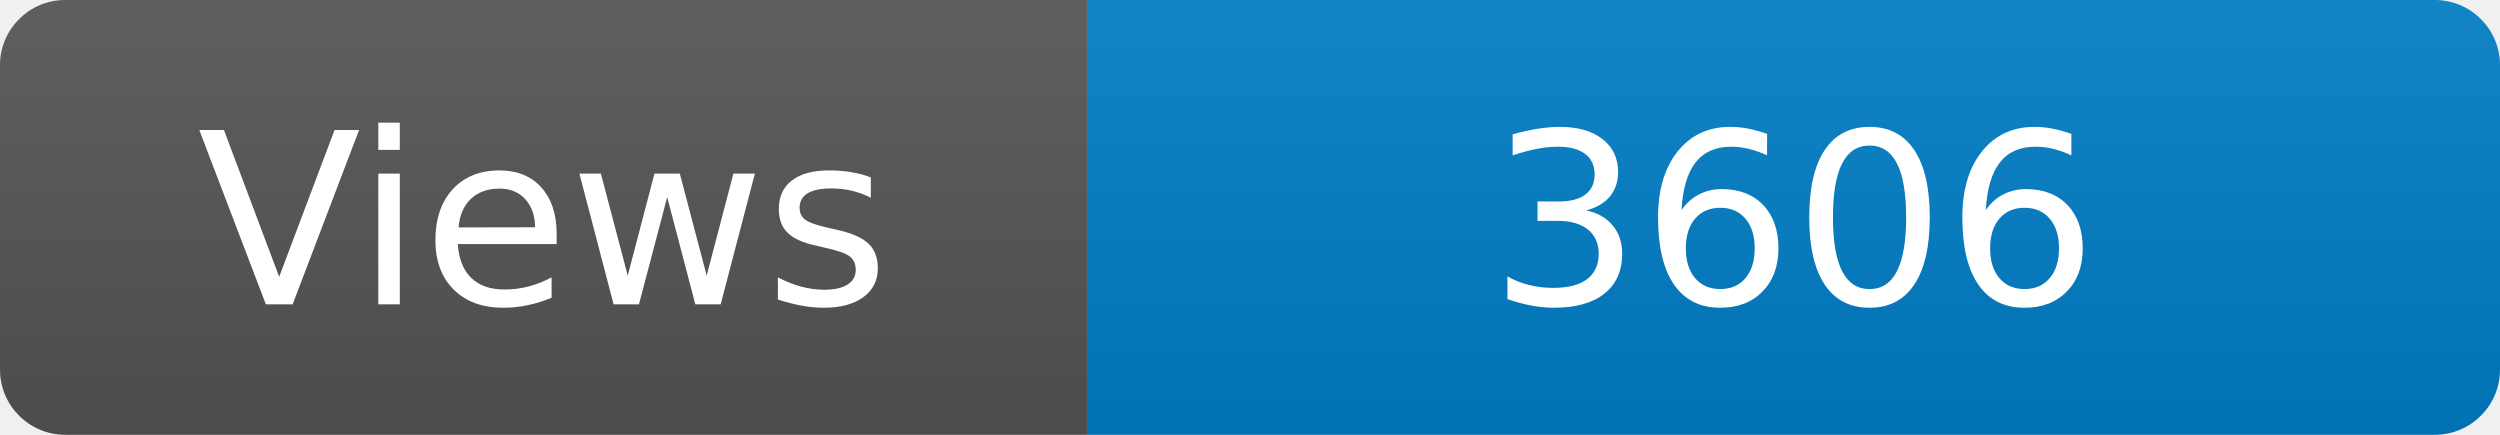
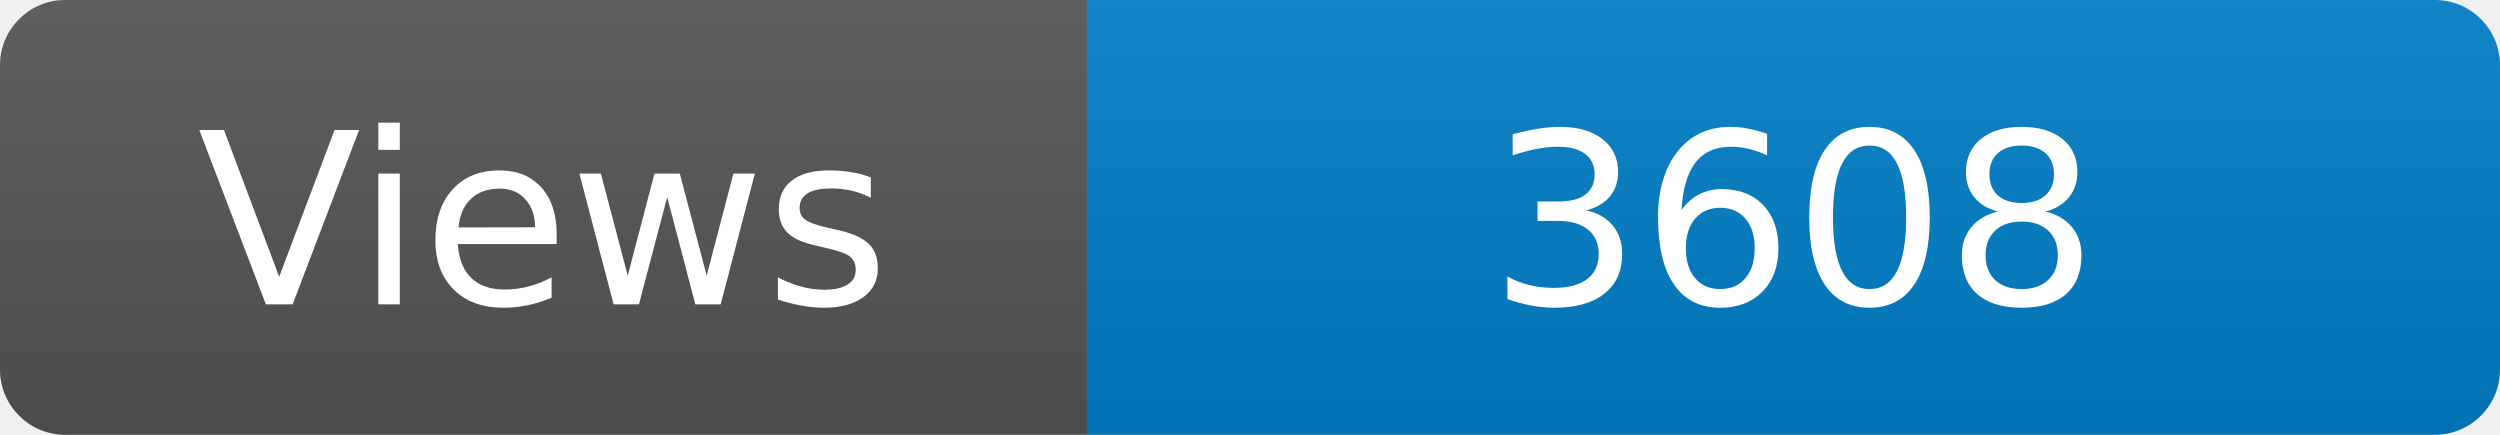
<svg xmlns="http://www.w3.org/2000/svg" width="115" height="20" role="img" aria-label="Maintained?: yes">
  <linearGradient id="s" x2="0" y2="100%">
    <stop offset="0" stop-color="#bbb" stop-opacity=".1" />
    <stop offset="1" stop-opacity=".1" />
  </linearGradient>
  <clipPath id="r">
    <rect width="115" height="20" rx="3" fill="#fff" />
  </clipPath>
  <g clip-path="url(#r)">
    <rect width="50" height="20" fill="#555" />
    <rect x="50" width="160" height="20" fill="#007ec6" />
    <rect width="115" height="20" fill="url(#s)" />
  </g>
  <g fill="#fff" text-anchor="middle" font-family="Verdana,Geneva,DejaVu Sans,sans-serif" font-size="110">
    <text x="250" y="140" transform="scale(.1)" fill="#fff">Views</text>
-     <text x="825" y="140" transform="scale(.1)" fill="#fff">3606</text>
+     <text x="825" y="140" transform="scale(.1)" fill="#fff">3608</text>
  </g>
</svg>
